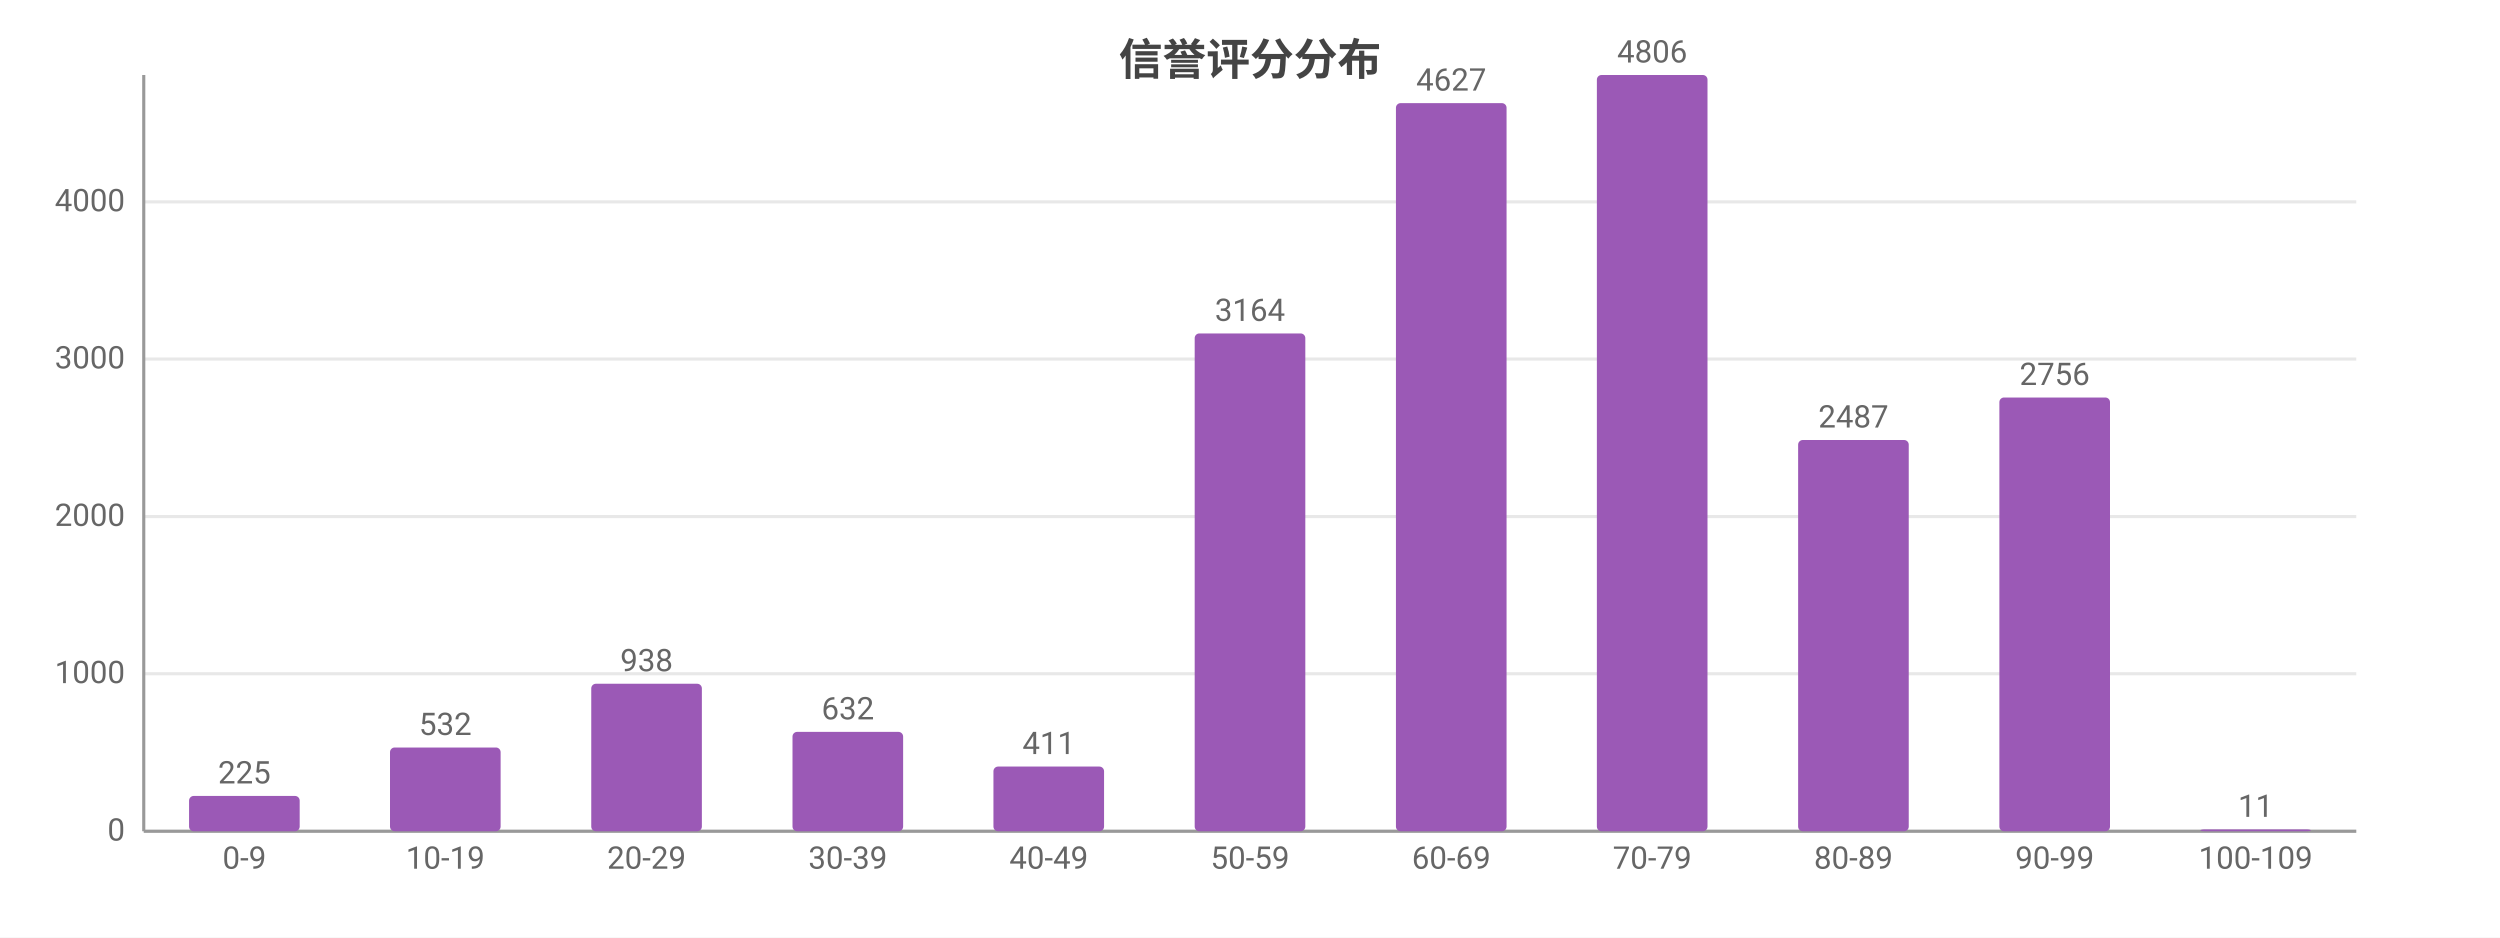
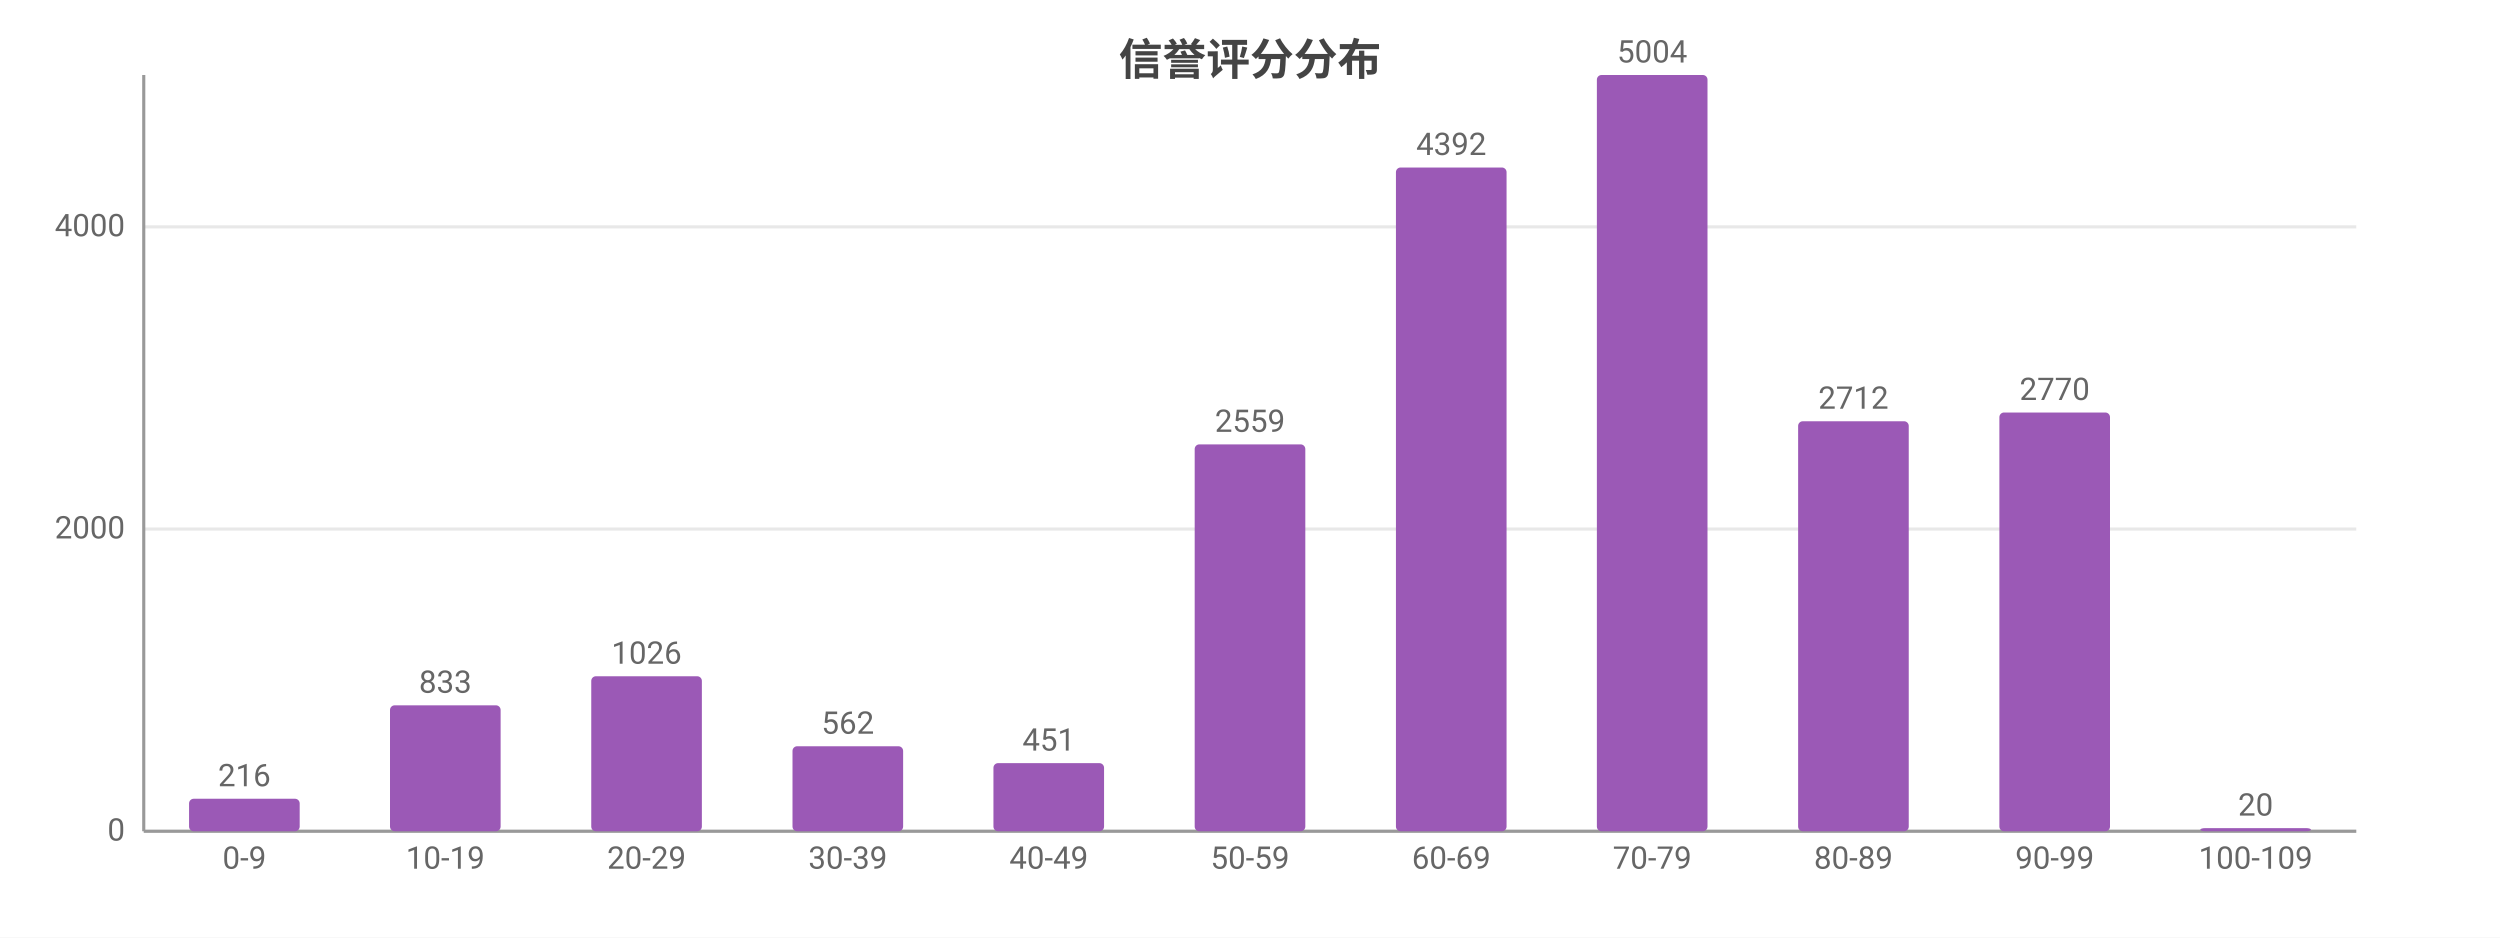
<svg xmlns="http://www.w3.org/2000/svg" width="800" height="300" viewBox="0 0 800 300">
  <rect width="800" height="300" fill="#ffffff" />
  <style>text{font-family:system-ui,-apple-system,'Segoe UI',Roboto,'PingFang SC','Microsoft YaHei','Noto Sans CJK SC',sans-serif}.g{stroke:#e8e8e8;stroke-width:1}.a{stroke:#999;stroke-width:1}.t{font-size:10px;fill:#666}.m{font-size:10px;text-anchor:middle;fill:#666}.e{font-size:10px;text-anchor:end;fill:#666}.l{font-size:11px;fill:#333}.tt{font-size:14px;font-weight:600;text-anchor:middle;fill:#444}.em{font-size:13px;text-anchor:middle;fill:#999}</style>
  <text class="tt" x="400.0" y="24">信誉评分分布</text>
  <line class="g" x1="46" y1="266" x2="754" y2="266" />
  <text class="e" x="40" y="269">0</text>
-   <line class="g" x1="46" y1="215.6" x2="754" y2="215.6" />
-   <text class="e" x="40" y="218.6">1000</text>
-   <line class="g" x1="46" y1="165.3" x2="754" y2="165.3" />
-   <text class="e" x="40" y="168.3">2000</text>
-   <line class="g" x1="46" y1="114.9" x2="754" y2="114.9" />
-   <text class="e" x="40" y="117.9">3000</text>
-   <line class="g" x1="46" y1="64.6" x2="754" y2="64.6" />
-   <text class="e" x="40" y="67.6">4000</text>
+   <line class="g" x1="46" y1="169.3" x2="754" y2="169.3" />
+   <text class="e" x="40" y="172.3">2000</text>
+   <line class="g" x1="46" y1="72.6" x2="754" y2="72.6" />
+   <text class="e" x="40" y="75.6">4000</text>
  <line class="a" x1="46" y1="24" x2="46" y2="266" />
  <line class="a" x1="46" y1="266" x2="754" y2="266" />
-   <rect x="60.5" y="254.7" width="35.4" height="11.3" fill="#9b59b6" rx="1.5" />
-   <text class="m" x="78.2" y="250.7">225</text>
+   <rect x="60.5" y="255.6" width="35.4" height="10.4" fill="#9b59b6" rx="1.5" />
+   <text class="m" x="78.2" y="251.6">216</text>
  <text class="m" x="78.2" y="278">0-9</text>
-   <rect x="124.8" y="239.2" width="35.4" height="26.8" fill="#9b59b6" rx="1.5" />
-   <text class="m" x="142.5" y="235.2">532</text>
+   <rect x="124.8" y="225.7" width="35.4" height="40.3" fill="#9b59b6" rx="1.5" />
+   <text class="m" x="142.5" y="221.7">833</text>
  <text class="m" x="142.5" y="278">10-19</text>
-   <rect x="189.2" y="218.8" width="35.4" height="47.2" fill="#9b59b6" rx="1.5" />
-   <text class="m" x="206.9" y="214.8">938</text>
+   <rect x="189.2" y="216.4" width="35.4" height="49.6" fill="#9b59b6" rx="1.5" />
+   <text class="m" x="206.9" y="212.4">1026</text>
  <text class="m" x="206.9" y="278">20-29</text>
-   <rect x="253.6" y="234.2" width="35.4" height="31.8" fill="#9b59b6" rx="1.5" />
-   <text class="m" x="271.3" y="230.2">632</text>
+   <rect x="253.6" y="238.8" width="35.4" height="27.2" fill="#9b59b6" rx="1.5" />
+   <text class="m" x="271.3" y="234.8">562</text>
  <text class="m" x="271.3" y="278">30-39</text>
-   <rect x="317.9" y="245.3" width="35.4" height="20.7" fill="#9b59b6" rx="1.5" />
-   <text class="m" x="335.6" y="241.3">411</text>
+   <rect x="317.9" y="244.2" width="35.4" height="21.8" fill="#9b59b6" rx="1.5" />
+   <text class="m" x="335.6" y="240.2">451</text>
  <text class="m" x="335.6" y="278">40-49</text>
-   <rect x="382.3" y="106.7" width="35.4" height="159.3" fill="#9b59b6" rx="1.5" />
-   <text class="m" x="400" y="102.7">3164</text>
+   <rect x="382.3" y="142.2" width="35.4" height="123.8" fill="#9b59b6" rx="1.5" />
+   <text class="m" x="400" y="138.2">2559</text>
  <text class="m" x="400" y="278">50-59</text>
-   <rect x="446.7" y="33.0" width="35.4" height="233.0" fill="#9b59b6" rx="1.5" />
-   <text class="m" x="464.4" y="29.0">4627</text>
+   <rect x="446.7" y="53.6" width="35.4" height="212.4" fill="#9b59b6" rx="1.5" />
+   <text class="m" x="464.4" y="49.6">4392</text>
  <text class="m" x="464.4" y="278">60-69</text>
  <rect x="511.0" y="24" width="35.4" height="242" fill="#9b59b6" rx="1.5" />
-   <text class="m" x="528.7" y="20">4806</text>
+   <text class="m" x="528.7" y="20">5004</text>
  <text class="m" x="528.7" y="278">70-79</text>
-   <rect x="575.4" y="140.8" width="35.4" height="125.2" fill="#9b59b6" rx="1.5" />
-   <text class="m" x="593.1" y="136.8">2487</text>
+   <rect x="575.4" y="134.8" width="35.4" height="131.2" fill="#9b59b6" rx="1.5" />
+   <text class="m" x="593.1" y="130.8">2712</text>
  <text class="m" x="593.1" y="278">80-89</text>
-   <rect x="639.8" y="127.2" width="35.4" height="138.8" fill="#9b59b6" rx="1.5" />
-   <text class="m" x="657.5" y="123.2">2756</text>
+   <rect x="639.8" y="132.0" width="35.4" height="134.0" fill="#9b59b6" rx="1.5" />
+   <text class="m" x="657.5" y="128.0">2770</text>
  <text class="m" x="657.5" y="278">90-99</text>
-   <rect x="704.1" y="265.4" width="35.4" height="0.6" fill="#9b59b6" rx="1.5" />
-   <text class="m" x="721.8" y="261.4">11</text>
+   <rect x="704.1" y="265.0" width="35.4" height="1.0" fill="#9b59b6" rx="1.5" />
+   <text class="m" x="721.8" y="261.0">20</text>
  <text class="m" x="721.8" y="278">100-109</text>
</svg>
